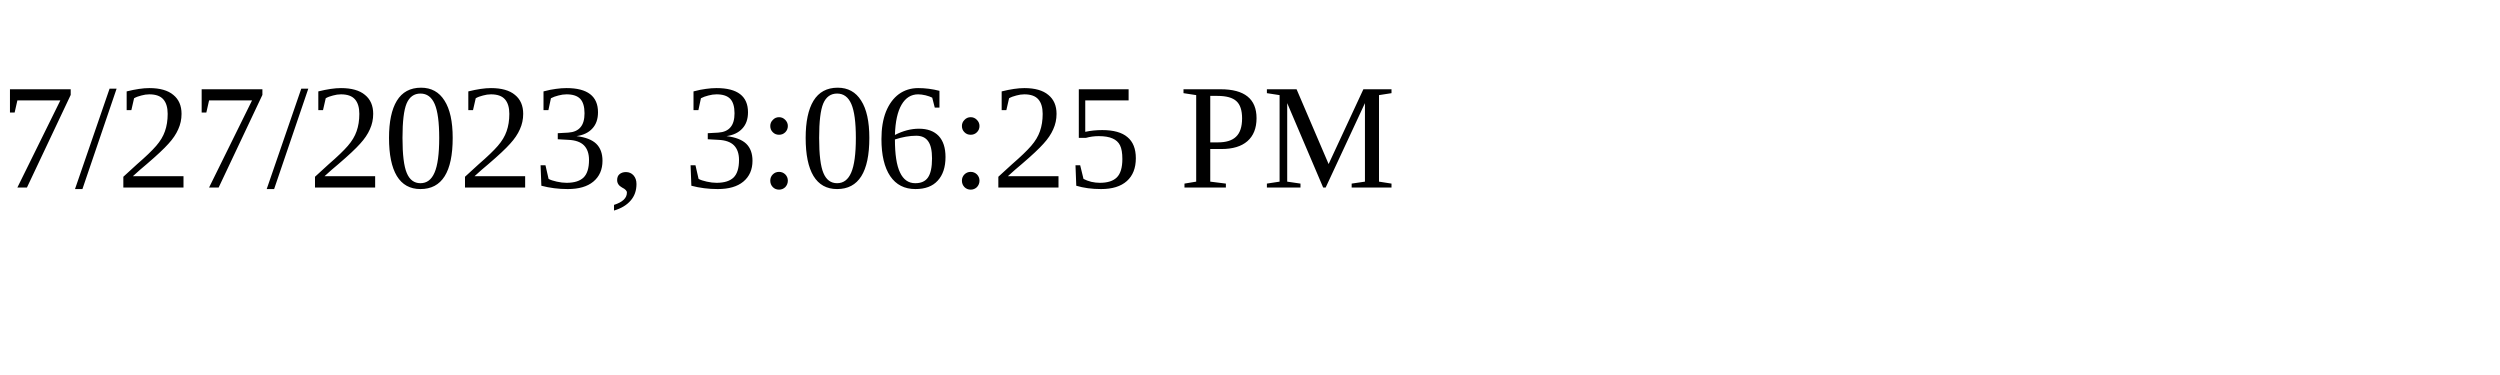
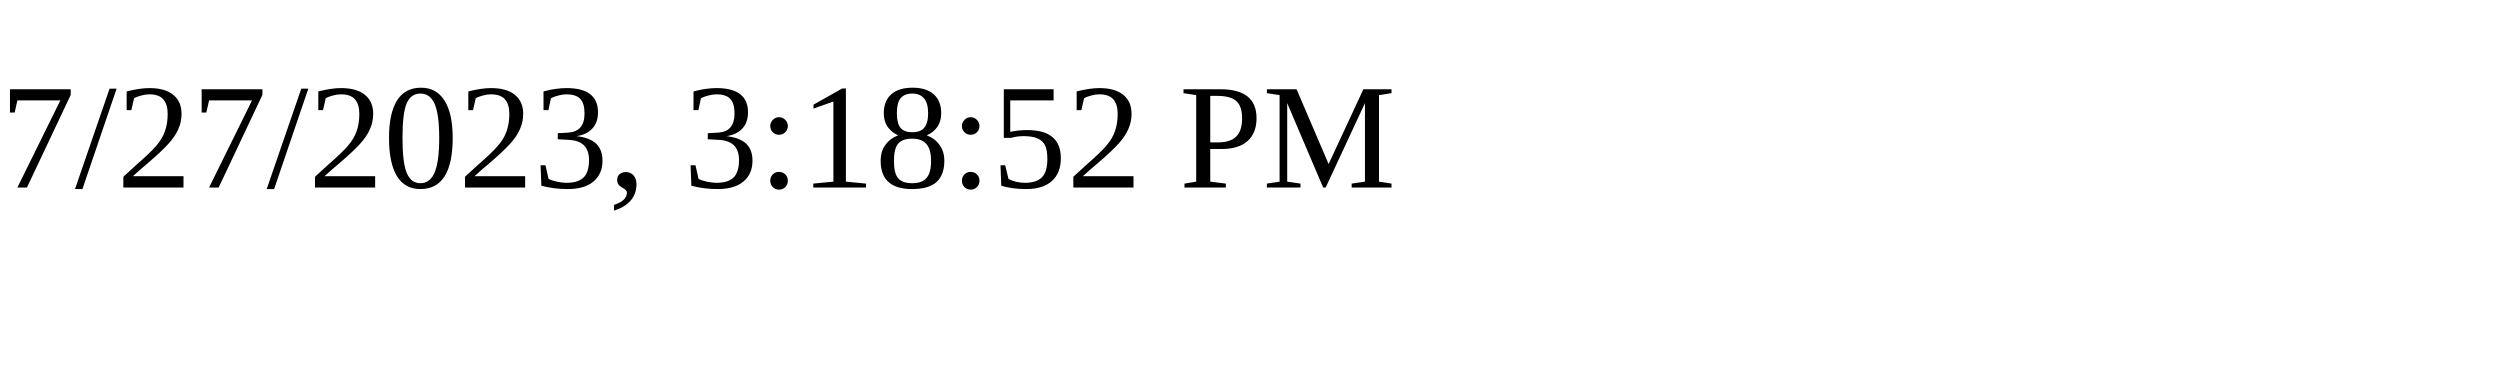
<svg xmlns="http://www.w3.org/2000/svg" height="30" width="200">
-   <text x="0" y="15">7/27/2023, 3:06:25 PM</text>
+   <text x="0" y="15">7/27/2023, 3:18:52 PM</text>
</svg>
